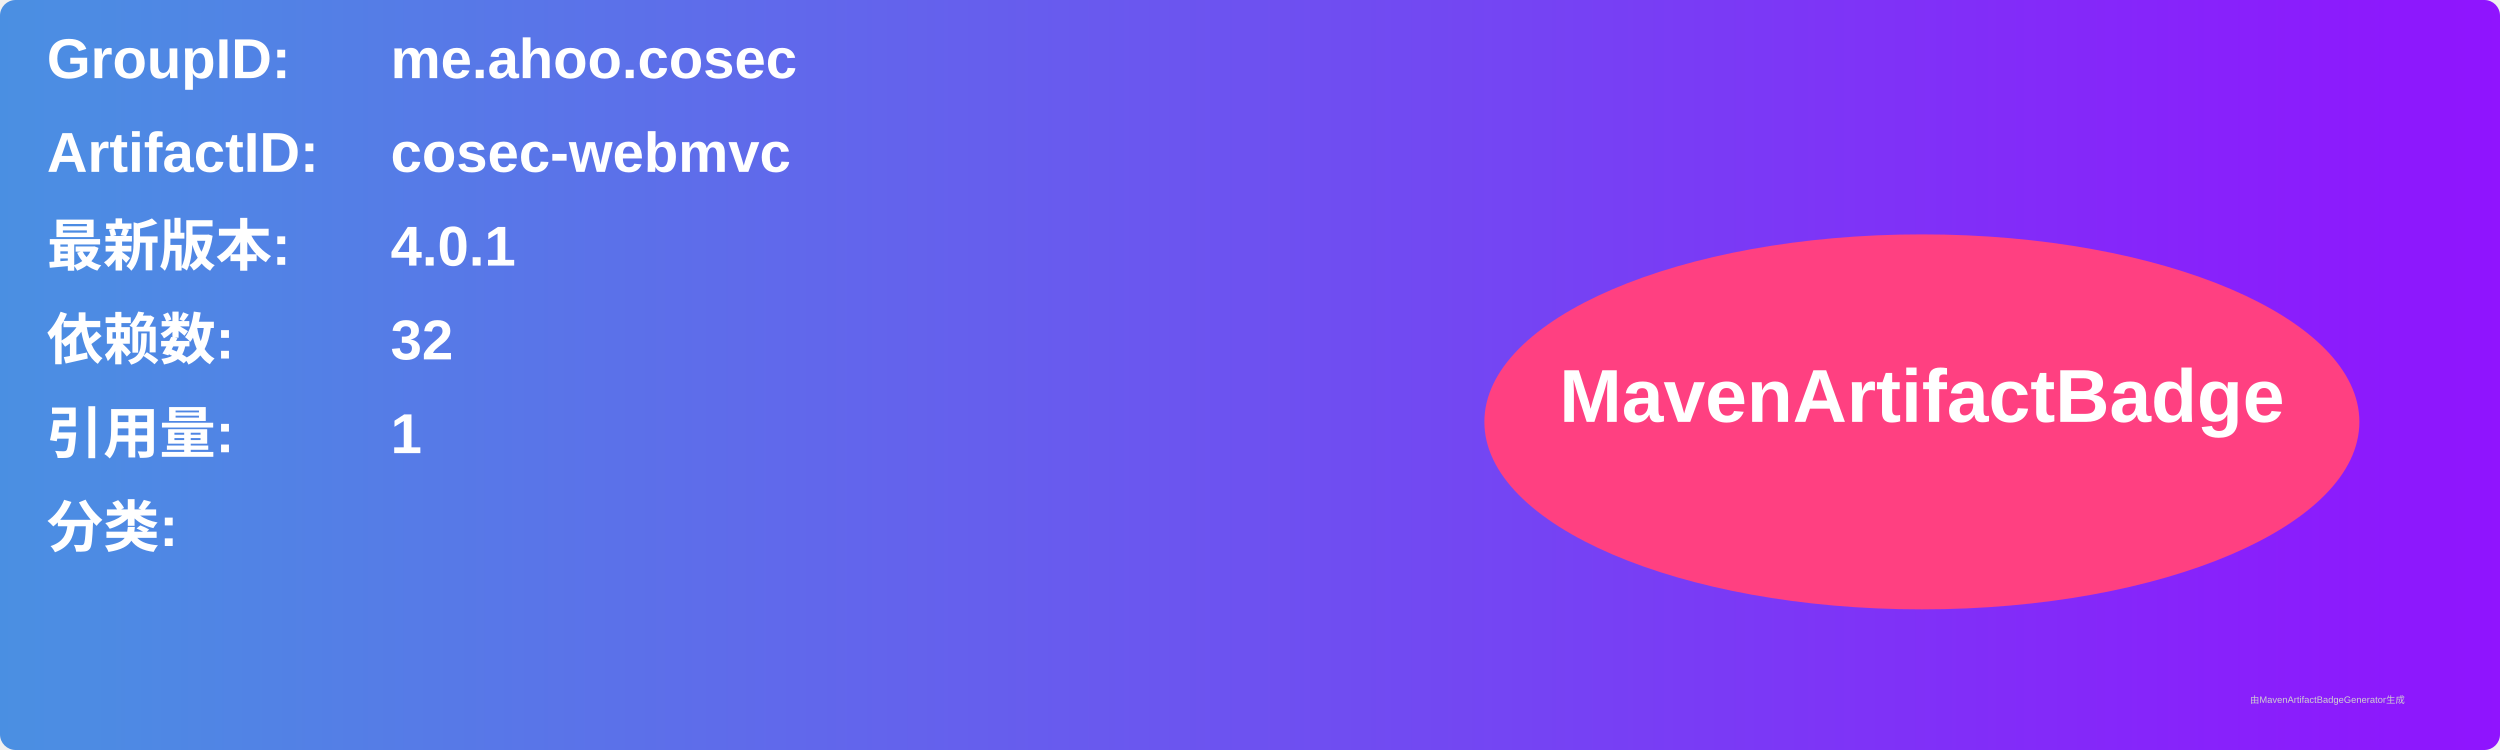
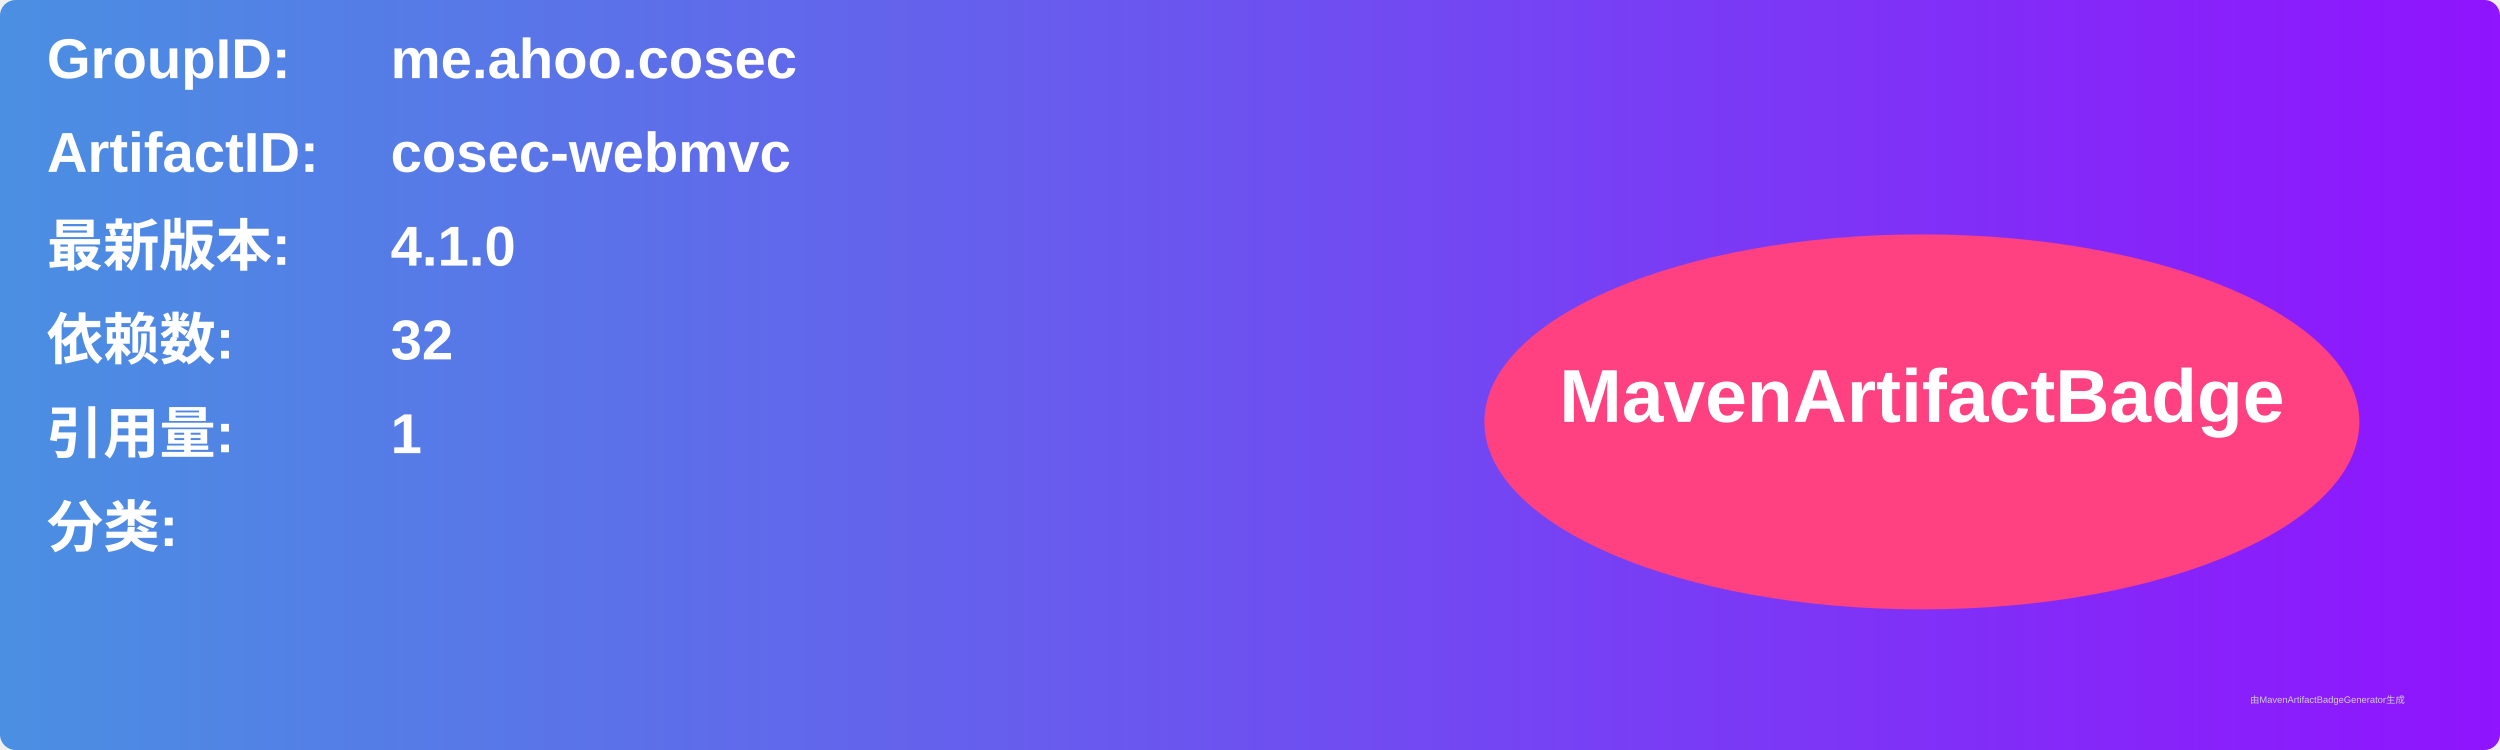
<svg xmlns="http://www.w3.org/2000/svg" width="800" height="240" viewBox="0 0 800 240">
  <linearGradient id="grad" x1="0%" y1="0%" x2="100%" y2="0%">
    <stop offset="0%" stop-color="#4a90e2" />
    <stop offset="100%" stop-color="#9013fe" />
  </linearGradient>
  <rect width="100%" height="100%" rx="5" ry="5" fill="url(#grad)" />
  <g transform="translate(15, 15)">
    <text x="0" y="10" font-family="Arial" font-size="18" fill="white" font-weight="bold" width="260">GroupID:</text>
    <text x="110" y="10" font-family="Arial" font-size="18" fill="white" font-weight="bold" width="460">me.ahoo.cosec</text>
    <text x="0" y="40" font-family="Arial" font-size="18" fill="white" font-weight="bold" width="260">ArtifactID:</text>
    <text x="110" y="40" font-family="Arial" font-size="18" fill="white" font-weight="bold" width="460">cosec-webmvc</text>
    <text x="0" y="70" font-family="Arial" font-size="18" fill="white" font-weight="bold">最新版本:</text>
    <text x="110" y="70" font-family="Arial" font-size="18" fill="white" font-weight="bold">
-       <tspan font-weight="bold">4.0.1</tspan>
+       <tspan font-weight="bold">4.1.0</tspan>
    </text>
    <text x="0" y="100" font-family="Arial" font-size="18" fill="white" font-weight="bold">依赖数: </text>
    <text x="110" y="100" font-family="Arial" font-size="18" fill="white">
      <tspan font-weight="bold">32</tspan>
    </text>
    <text x="0" y="130" font-family="Arial" font-size="18" fill="white" font-weight="bold">引用量: </text>
    <text x="110" y="130" font-family="Arial" font-size="18" fill="white">
      <tspan font-weight="bold">1</tspan>
    </text>
    <text x="0" y="160" font-family="Arial" font-size="18" fill="white" font-weight="bold">分类:</text>
    <text x="10" y="190" font-family="Arial" font-size="10" fill="white">
      <tspan font-weight="bold" />
    </text>
    <ellipse cx="600" cy="120" rx="140" ry="60" fill="#ff4081" />
    <text x="600" y="120" text-anchor="middle" font-family="Arial" font-size="24" fill="white" font-weight="bold">MavenArtifactBadge</text>
  </g>
  <text x="720" y="225" font-family="Arial" font-size="3" fill="#d0d0d0">由MavenArtifactBadgeGenerator生成</text>
</svg>
